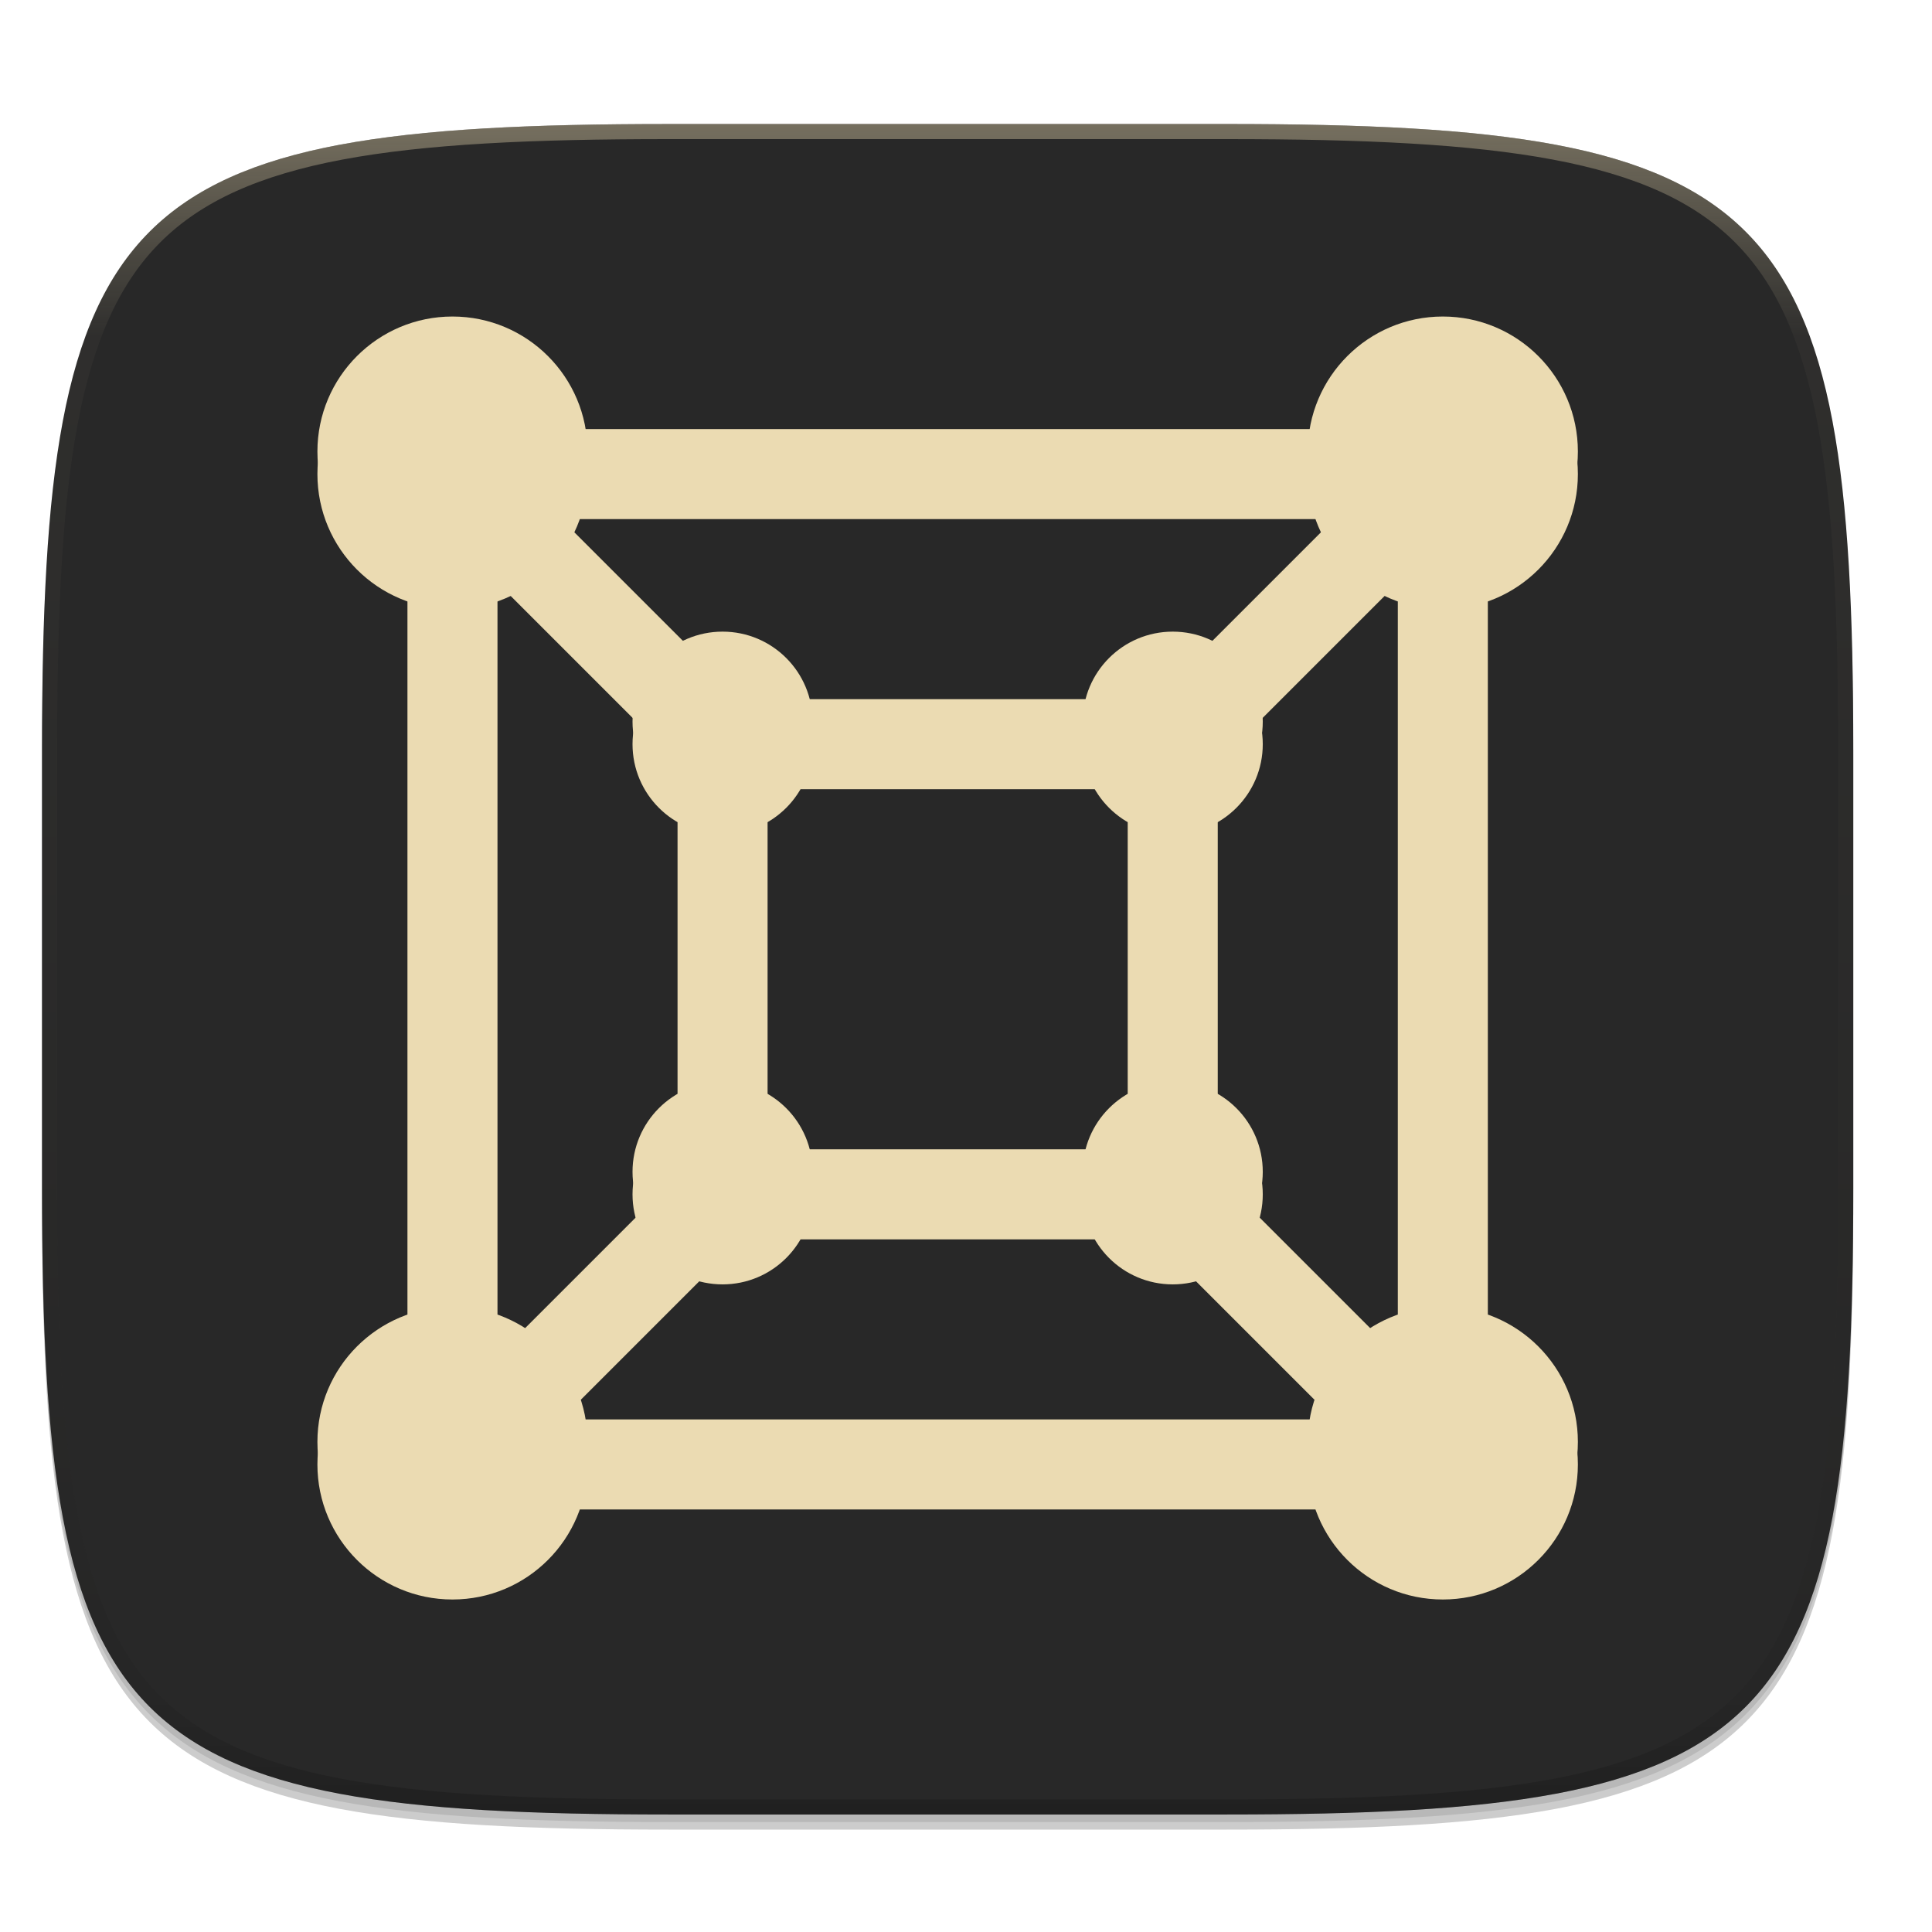
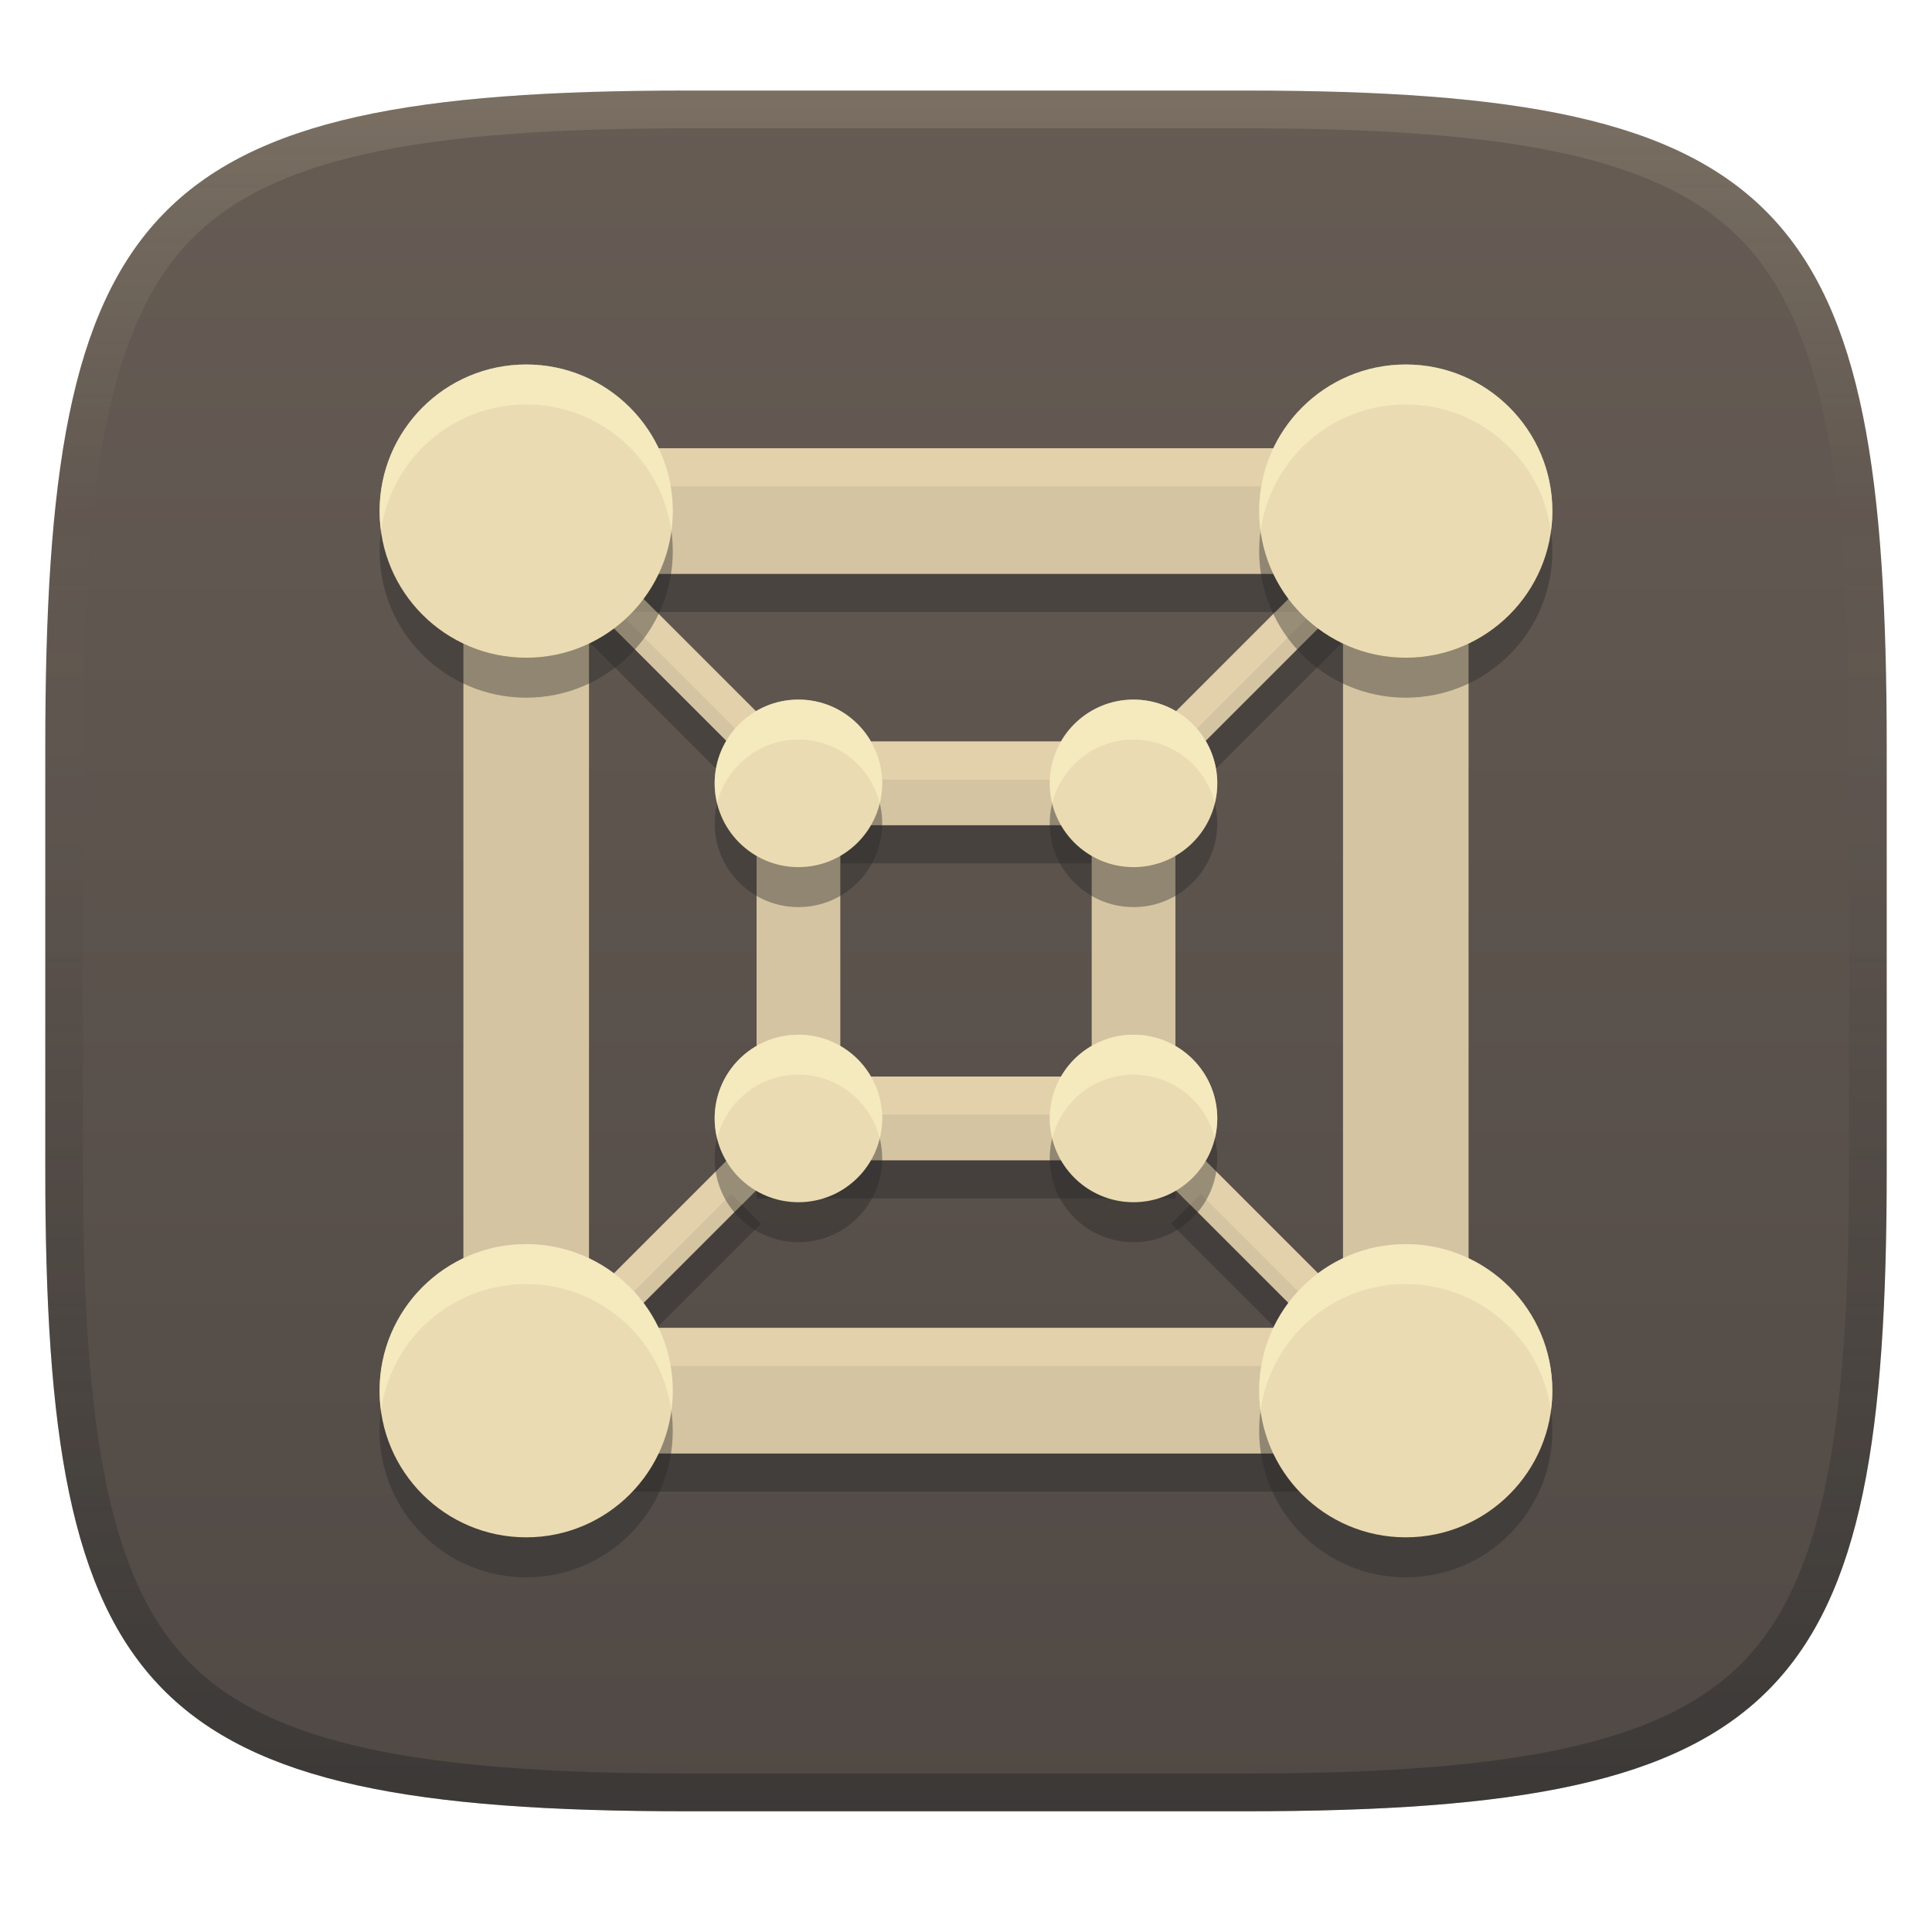
- <svg xmlns="http://www.w3.org/2000/svg" xmlns:xlink="http://www.w3.org/1999/xlink" width="256" height="256" version="1.0" enable-background="new">
+ <svg xmlns="http://www.w3.org/2000/svg" width="256" height="256" version="1.1">
  <defs>
-     <linearGradient id="e" x1="296" x2="296" y1="-212" y2="236" gradientUnits="userSpaceOnUse">
-       <stop offset="0" stop-color="#ebdbb2" />
-       <stop offset=".125" stop-color="#ebdbb2" stop-opacity=".098" />
-       <stop offset=".925" stop-opacity=".098" />
-       <stop offset="1" stop-opacity=".498" />
+     <linearGradient id="linearGradient6" x1="140" x2="140" y1="12" y2="240" gradientUnits="userSpaceOnUse">
+       <stop stop-color="#665c54" offset="0" />
+       <stop stop-color="#504945" offset="1" />
    </linearGradient>
-     <clipPath id="d">
-       <path d="M361.938-212C507.235-212 528-191.287 528-46.125v116.25C528 215.286 507.235 236 361.937 236H214.063C68.766 236 48 215.286 48 70.125v-116.25C48-191.287 68.765-212 214.063-212z" fill="#b16286" />
-     </clipPath>
-     <radialGradient id="m" cx="134.2" cy="222.988" r="2" gradientTransform="translate(-704.746 -1180.794) scale(5.96491)" gradientUnits="userSpaceOnUse" xlink:href="#a" />
-     <linearGradient id="a">
-       <stop offset="0" stop-color="#ebdbb2" />
-       <stop offset=".4" stop-color="#ebdbb2" />
-       <stop offset="1" stop-color="#ebdbb2" />
+     <linearGradient id="linearGradient10" x1="128" x2="128" y1="12" y2="240" gradientUnits="userSpaceOnUse">
+       <stop stop-color="#ebdbb2" stop-opacity=".15" offset="0" />
+       <stop stop-color="#ebdbb2" stop-opacity="0" offset=".247" />
+       <stop stop-color="#1d2021" stop-opacity=".05" offset=".505" />
+       <stop stop-color="#1d2021" stop-opacity=".2" offset=".753" />
+       <stop stop-color="#1d2021" stop-opacity=".4" offset="1" />
    </linearGradient>
-     <radialGradient id="l" cx="134.2" cy="222.988" r="2" gradientTransform="translate(-704.746 -1240.443) scale(5.96491)" gradientUnits="userSpaceOnUse" xlink:href="#a" />
-     <radialGradient id="k" cx="134.2" cy="222.988" r="2" gradientTransform="matrix(8.94737 0 0 8.94737 -1140.78 -1813.039)" gradientUnits="userSpaceOnUse" xlink:href="#a" />
-     <radialGradient id="j" cx="134.2" cy="222.988" r="2" gradientTransform="matrix(8.94737 0 0 8.94737 -1140.78 -1944.267)" gradientUnits="userSpaceOnUse" xlink:href="#a" />
-     <radialGradient id="i" cx="134.2" cy="222.988" r="2" gradientTransform="translate(-645.097 -1240.443) scale(5.96491)" gradientUnits="userSpaceOnUse" xlink:href="#a" />
-     <radialGradient id="h" cx="134.2" cy="222.988" r="2" gradientTransform="translate(-645.097 -1180.794) scale(5.96491)" gradientUnits="userSpaceOnUse" xlink:href="#a" />
-     <radialGradient id="g" cx="134.2" cy="222.988" r="2" gradientTransform="matrix(8.94737 0 0 8.94737 -1009.552 -1813.039)" gradientUnits="userSpaceOnUse" xlink:href="#a" />
-     <radialGradient id="f" cx="134.2" cy="222.988" r="2" gradientTransform="matrix(8.94737 0 0 8.94737 -1009.552 -1944.267)" gradientUnits="userSpaceOnUse" xlink:href="#a" />
  </defs>
-   <path d="M162.537 62.432c72.648 0 83.031 10.357 83.031 82.937v58.125c0 72.581-10.383 82.938-83.031 82.938H88.599c-72.648 0-83.031-10.357-83.031-82.938V145.37c0-72.58 10.383-82.937 83.031-82.937z" filter="url(#b)" opacity=".2" transform="translate(0 -44)" />
-   <path d="M162.537 61.432c72.648 0 83.031 10.357 83.031 82.937v58.125c0 72.581-10.383 82.938-83.031 82.938H88.599c-72.648 0-83.031-10.357-83.031-82.938V144.37c0-72.58 10.383-82.937 83.031-82.937z" filter="url(#c)" opacity=".1" transform="translate(0 -44)" />
-   <path d="M162.537 16.432c72.648 0 83.031 10.357 83.031 82.937v58.125c0 72.581-10.383 82.938-83.031 82.938H88.599c-72.648 0-83.031-10.357-83.031-82.938V99.37c0-72.58 10.383-82.937 83.031-82.937z" fill="#282828" />
-   <path transform="matrix(.5 0 0 .5 -18.432 122.432)" d="M361.938-212C507.235-212 528-191.287 528-46.125v116.25C528 215.286 507.235 236 361.937 236H214.063C68.766 236 48 215.286 48 70.125v-116.25C48-191.287 68.765-212 214.063-212z" clip-path="url(#d)" fill="none" opacity=".4" stroke-linecap="round" stroke-linejoin="round" stroke-width="8" stroke="url(#e)" />
-   <path d="M63.461 66.325h123.305V189.63H63.461z" fill="none" />
-   <g fill="none" stroke-width="8" stroke="#ebdbb2">
-     <path d="M155.393 158.257l35.789 35.789M155.393 98.607l35.789-35.789M95.743 158.257l-35.789 35.789M95.743 98.607L59.954 62.818M95.743 98.607h59.65v59.65h-59.65z" stroke-width="11.93" />
-     <path d="M59.954 62.818h131.228v131.228H59.954z" stroke-width="11.93" />
-   </g>
-   <circle cx="191.182" cy="62.818" r="17.895" fill="#ebdbb2" />
-   <circle cx="191.182" cy="194.046" r="17.895" fill="#ebdbb2" />
-   <circle cx="155.393" cy="158.257" r="11.93" fill="#ebdbb2" />
-   <circle cx="191.182" cy="59.836" r="17.895" fill="url(#f)" />
-   <circle cx="155.393" cy="98.607" r="11.93" fill="#ebdbb2" />
-   <circle cx="191.182" cy="191.064" r="17.895" fill="url(#g)" />
-   <circle cx="155.393" cy="155.274" r="11.93" fill="url(#h)" />
-   <circle cx="155.393" cy="95.625" r="11.93" fill="url(#i)" />
-   <circle cx="59.954" cy="62.818" r="17.895" fill="#ebdbb2" />
-   <circle cx="59.954" cy="194.046" r="17.895" fill="#ebdbb2" />
-   <circle cx="95.743" cy="98.607" r="11.93" fill="#ebdbb2" />
-   <circle cx="95.743" cy="158.257" r="11.93" fill="#ebdbb2" />
-   <circle cx="59.954" cy="59.836" r="17.895" fill="url(#j)" />
-   <circle cx="59.954" cy="191.064" r="17.895" fill="url(#k)" />
-   <circle cx="95.743" cy="95.625" r="11.93" fill="url(#l)" />
-   <circle cx="95.743" cy="155.274" r="11.93" fill="url(#m)" />
+   <path d="m165 12c72 0 85 15 85 87v56c0 70-13 85-85 85h-74c-72 0-85-15-85-85v-56c0-72 13-87 85-87z" fill="url(#linearGradient6)" style="isolation:isolate" />
+   <path d="m61.398 64.445v133.2h133.2v-133.2zm20.575 16.651h92.056l-18.851 18.851 3.924 3.924 18.851-18.851v92.056l-18.851-18.851-3.924 3.924 18.851 18.851h-92.056l18.851-18.851-3.924-3.924-18.851 18.851v-92.056l18.851 18.851 3.924-3.924-18.871-18.871zm18.277 22.201v55.502h55.502v-55.502zm11.1 11.1h33.301v33.301h-33.301z" enable-background="new" fill="#282828" opacity=".4" stroke-width="5.55" />
+   <path d="m61.398 59.398v133.2h133.2v-133.2zm20.575 16.651h92.056l-18.851 18.851 3.924 3.924 18.851-18.851v92.056l-18.851-18.851-3.924 3.924 18.851 18.851h-92.056l18.851-18.851-3.924-3.924-18.851 18.851v-92.056l18.851 18.851 3.924-3.924-18.871-18.871zm18.277 22.201v55.502h55.502v-55.502zm11.1 11.1h33.301v33.301h-33.301z" enable-background="new" fill="#d5c4a1" stroke-width="5.55" />
+   <path d="m61.398 59.398v5.047h133.2v-5.047zm20.574 21.697 16.328 16.328 2.523-2.523-13.805-13.805zm87.008 0-13.805 13.805 2.523 2.523 16.328-16.328zm-68.732 17.152v1.123l0.576 0.576-0.576 0.576v2.773h55.504v-2.773l-0.576-0.576 0.576-0.576v-1.123zm11.102 44.402v5.049h33.301v-5.049zm-14.451 10.527-18.85 18.85v5.049l18.85-18.852 1.402 1.4 1.947-1.947v-1.152zm62.203 0-3.35 3.348v1.152l1.947 1.947 1.402-1.4 18.85 18.852v-5.049zm-72.082 22.775-5.047 5.047h92.055l-5.047-5.047z" enable-background="new" fill="#ebdbb2" opacity=".6" stroke-width="5.55" />
+   <path d="m69.723 53.594a19.426 19.426 0 0 0-19.426 19.426 19.426 19.426 0 0 0 19.426 19.426 19.426 19.426 0 0 0 19.426-19.426 19.426 19.426 0 0 0-19.426-19.426zm116.55 0a19.426 19.426 0 0 0-19.426 19.426 19.426 19.426 0 0 0 19.426 19.426 19.426 19.426 0 0 0 19.426-19.426 19.426 19.426 0 0 0-19.426-19.426zm-80.478 44.402a11.1 11.1 0 0 0-11.1 11.1 11.1 11.1 0 0 0 11.1 11.1 11.1 11.1 0 0 0 11.1-11.1 11.1 11.1 0 0 0-11.1-11.1zm44.402 0a11.1 11.1 0 0 0-11.1 11.1 11.1 11.1 0 0 0 11.1 11.1 11.1 11.1 0 0 0 11.1-11.1 11.1 11.1 0 0 0-11.1-11.1zm-44.402 44.402a11.1 11.1 0 0 0-11.1 11.1 11.1 11.1 0 0 0 11.1 11.1 11.1 11.1 0 0 0 11.1-11.1 11.1 11.1 0 0 0-11.1-11.1zm44.402 0a11.1 11.1 0 0 0-11.1 11.1 11.1 11.1 0 0 0 11.1 11.1 11.1 11.1 0 0 0 11.1-11.1 11.1 11.1 0 0 0-11.1-11.1zm-80.478 27.751a19.426 19.426 0 0 0-19.426 19.426 19.426 19.426 0 0 0 19.426 19.426 19.426 19.426 0 0 0 19.426-19.426 19.426 19.426 0 0 0-19.426-19.426zm116.55 0a19.426 19.426 0 0 0-19.426 19.426 19.426 19.426 0 0 0 19.426 19.426 19.426 19.426 0 0 0 19.426-19.426 19.426 19.426 0 0 0-19.426-19.426z" enable-background="new" fill="#282828" opacity=".4" stroke-width="5.55" />
+   <path d="m69.723 48.297a19.426 19.426 0 0 0-19.426 19.426 19.426 19.426 0 0 0 19.426 19.426 19.426 19.426 0 0 0 19.426-19.426 19.426 19.426 0 0 0-19.426-19.426zm116.55 0a19.426 19.426 0 0 0-19.426 19.426 19.426 19.426 0 0 0 19.426 19.426 19.426 19.426 0 0 0 19.426-19.426 19.426 19.426 0 0 0-19.426-19.426zm-80.478 44.402a11.1 11.1 0 0 0-11.1 11.1 11.1 11.1 0 0 0 11.1 11.1 11.1 11.1 0 0 0 11.1-11.1 11.1 11.1 0 0 0-11.1-11.1zm44.402 0a11.1 11.1 0 0 0-11.1 11.1 11.1 11.1 0 0 0 11.1 11.1 11.1 11.1 0 0 0 11.1-11.1 11.1 11.1 0 0 0-11.1-11.1zm-44.402 44.402a11.1 11.1 0 0 0-11.1 11.1 11.1 11.1 0 0 0 11.1 11.1 11.1 11.1 0 0 0 11.1-11.1 11.1 11.1 0 0 0-11.1-11.1zm44.402 0a11.1 11.1 0 0 0-11.1 11.1 11.1 11.1 0 0 0 11.1 11.1 11.1 11.1 0 0 0 11.1-11.1 11.1 11.1 0 0 0-11.1-11.1zm-80.478 27.751a19.426 19.426 0 0 0-19.426 19.426 19.426 19.426 0 0 0 19.426 19.426 19.426 19.426 0 0 0 19.426-19.426 19.426 19.426 0 0 0-19.426-19.426zm116.55 0a19.426 19.426 0 0 0-19.426 19.426 19.426 19.426 0 0 0 19.426 19.426 19.426 19.426 0 0 0 19.426-19.426 19.426 19.426 0 0 0-19.426-19.426z" enable-background="new" fill="#ebdbb2" stroke-width="5.55" />
+   <path d="m69.723 48.297a19.426 19.426 0 0 0-19.426 19.426 19.426 19.426 0 0 0 0.189 2.648 19.426 19.426 0 0 1 19.236-16.777 19.426 19.426 0 0 1 19.236 16.777 19.426 19.426 0 0 0 0.189-2.648 19.426 19.426 0 0 0-19.426-19.426zm116.55 0a19.426 19.426 0 0 0-19.426 19.426 19.426 19.426 0 0 0 0.189 2.648 19.426 19.426 0 0 1 19.236-16.777 19.426 19.426 0 0 1 19.236 16.777 19.426 19.426 0 0 0 0.189-2.648 19.426 19.426 0 0 0-19.426-19.426zm-80.478 44.402a11.1 11.1 0 0 0-11.1 11.1 11.1 11.1 0 0 0 0.332 2.648 11.1 11.1 0 0 1 10.768-8.451 11.1 11.1 0 0 1 10.768 8.451 11.1 11.1 0 0 0 0.334-2.648 11.1 11.1 0 0 0-11.102-11.1zm44.402 0a11.1 11.1 0 0 0-11.102 11.1 11.1 11.1 0 0 0 0.334 2.648 11.1 11.1 0 0 1 10.768-8.451 11.1 11.1 0 0 1 10.768 8.451 11.1 11.1 0 0 0 0.332-2.648 11.1 11.1 0 0 0-11.1-11.1zm-44.402 44.4a11.1 11.1 0 0 0-11.1 11.102 11.1 11.1 0 0 0 0.332 2.648 11.1 11.1 0 0 1 10.768-8.451 11.1 11.1 0 0 1 10.768 8.451 11.1 11.1 0 0 0 0.334-2.648 11.1 11.1 0 0 0-11.102-11.102zm44.402 0a11.1 11.1 0 0 0-11.102 11.102 11.1 11.1 0 0 0 0.334 2.648 11.1 11.1 0 0 1 10.768-8.451 11.1 11.1 0 0 1 10.768 8.451 11.1 11.1 0 0 0 0.332-2.648 11.1 11.1 0 0 0-11.1-11.102zm-80.479 27.752a19.426 19.426 0 0 0-19.426 19.426 19.426 19.426 0 0 0 0.189 2.648 19.426 19.426 0 0 1 19.236-16.777 19.426 19.426 0 0 1 19.236 16.777 19.426 19.426 0 0 0 0.189-2.648 19.426 19.426 0 0 0-19.426-19.426zm116.55 0a19.426 19.426 0 0 0-19.426 19.426 19.426 19.426 0 0 0 0.189 2.648 19.426 19.426 0 0 1 19.236-16.777 19.426 19.426 0 0 1 19.236 16.777 19.426 19.426 0 0 0 0.189-2.648 19.426 19.426 0 0 0-19.426-19.426z" enable-background="new" fill="#fbf1c7" opacity=".6" stroke-width="5.55" />
+   <path d="m91 12c-72 0-85 15-85 87v56c0 70 13 85 85 85h74c72 0 85-15 85-85v-56c0-72-13-87-85-87zm0 5h74c35.653 0 55.307 3.945 65.895 14.965 10.588 11.02 14.105 31.336 14.105 67.035v56c0 34.69-3.494 54.457-14.07 65.25-10.577 10.793-30.277 14.75-65.93 14.75h-74c-35.653 0-55.353-3.957-65.93-14.75-10.577-10.793-14.07-30.56-14.07-65.25v-56c0-35.699 3.518-56.015 14.105-67.035 10.588-11.02 30.242-14.965 65.895-14.965z" fill="url(#linearGradient10)" style="isolation:isolate" />
</svg>
